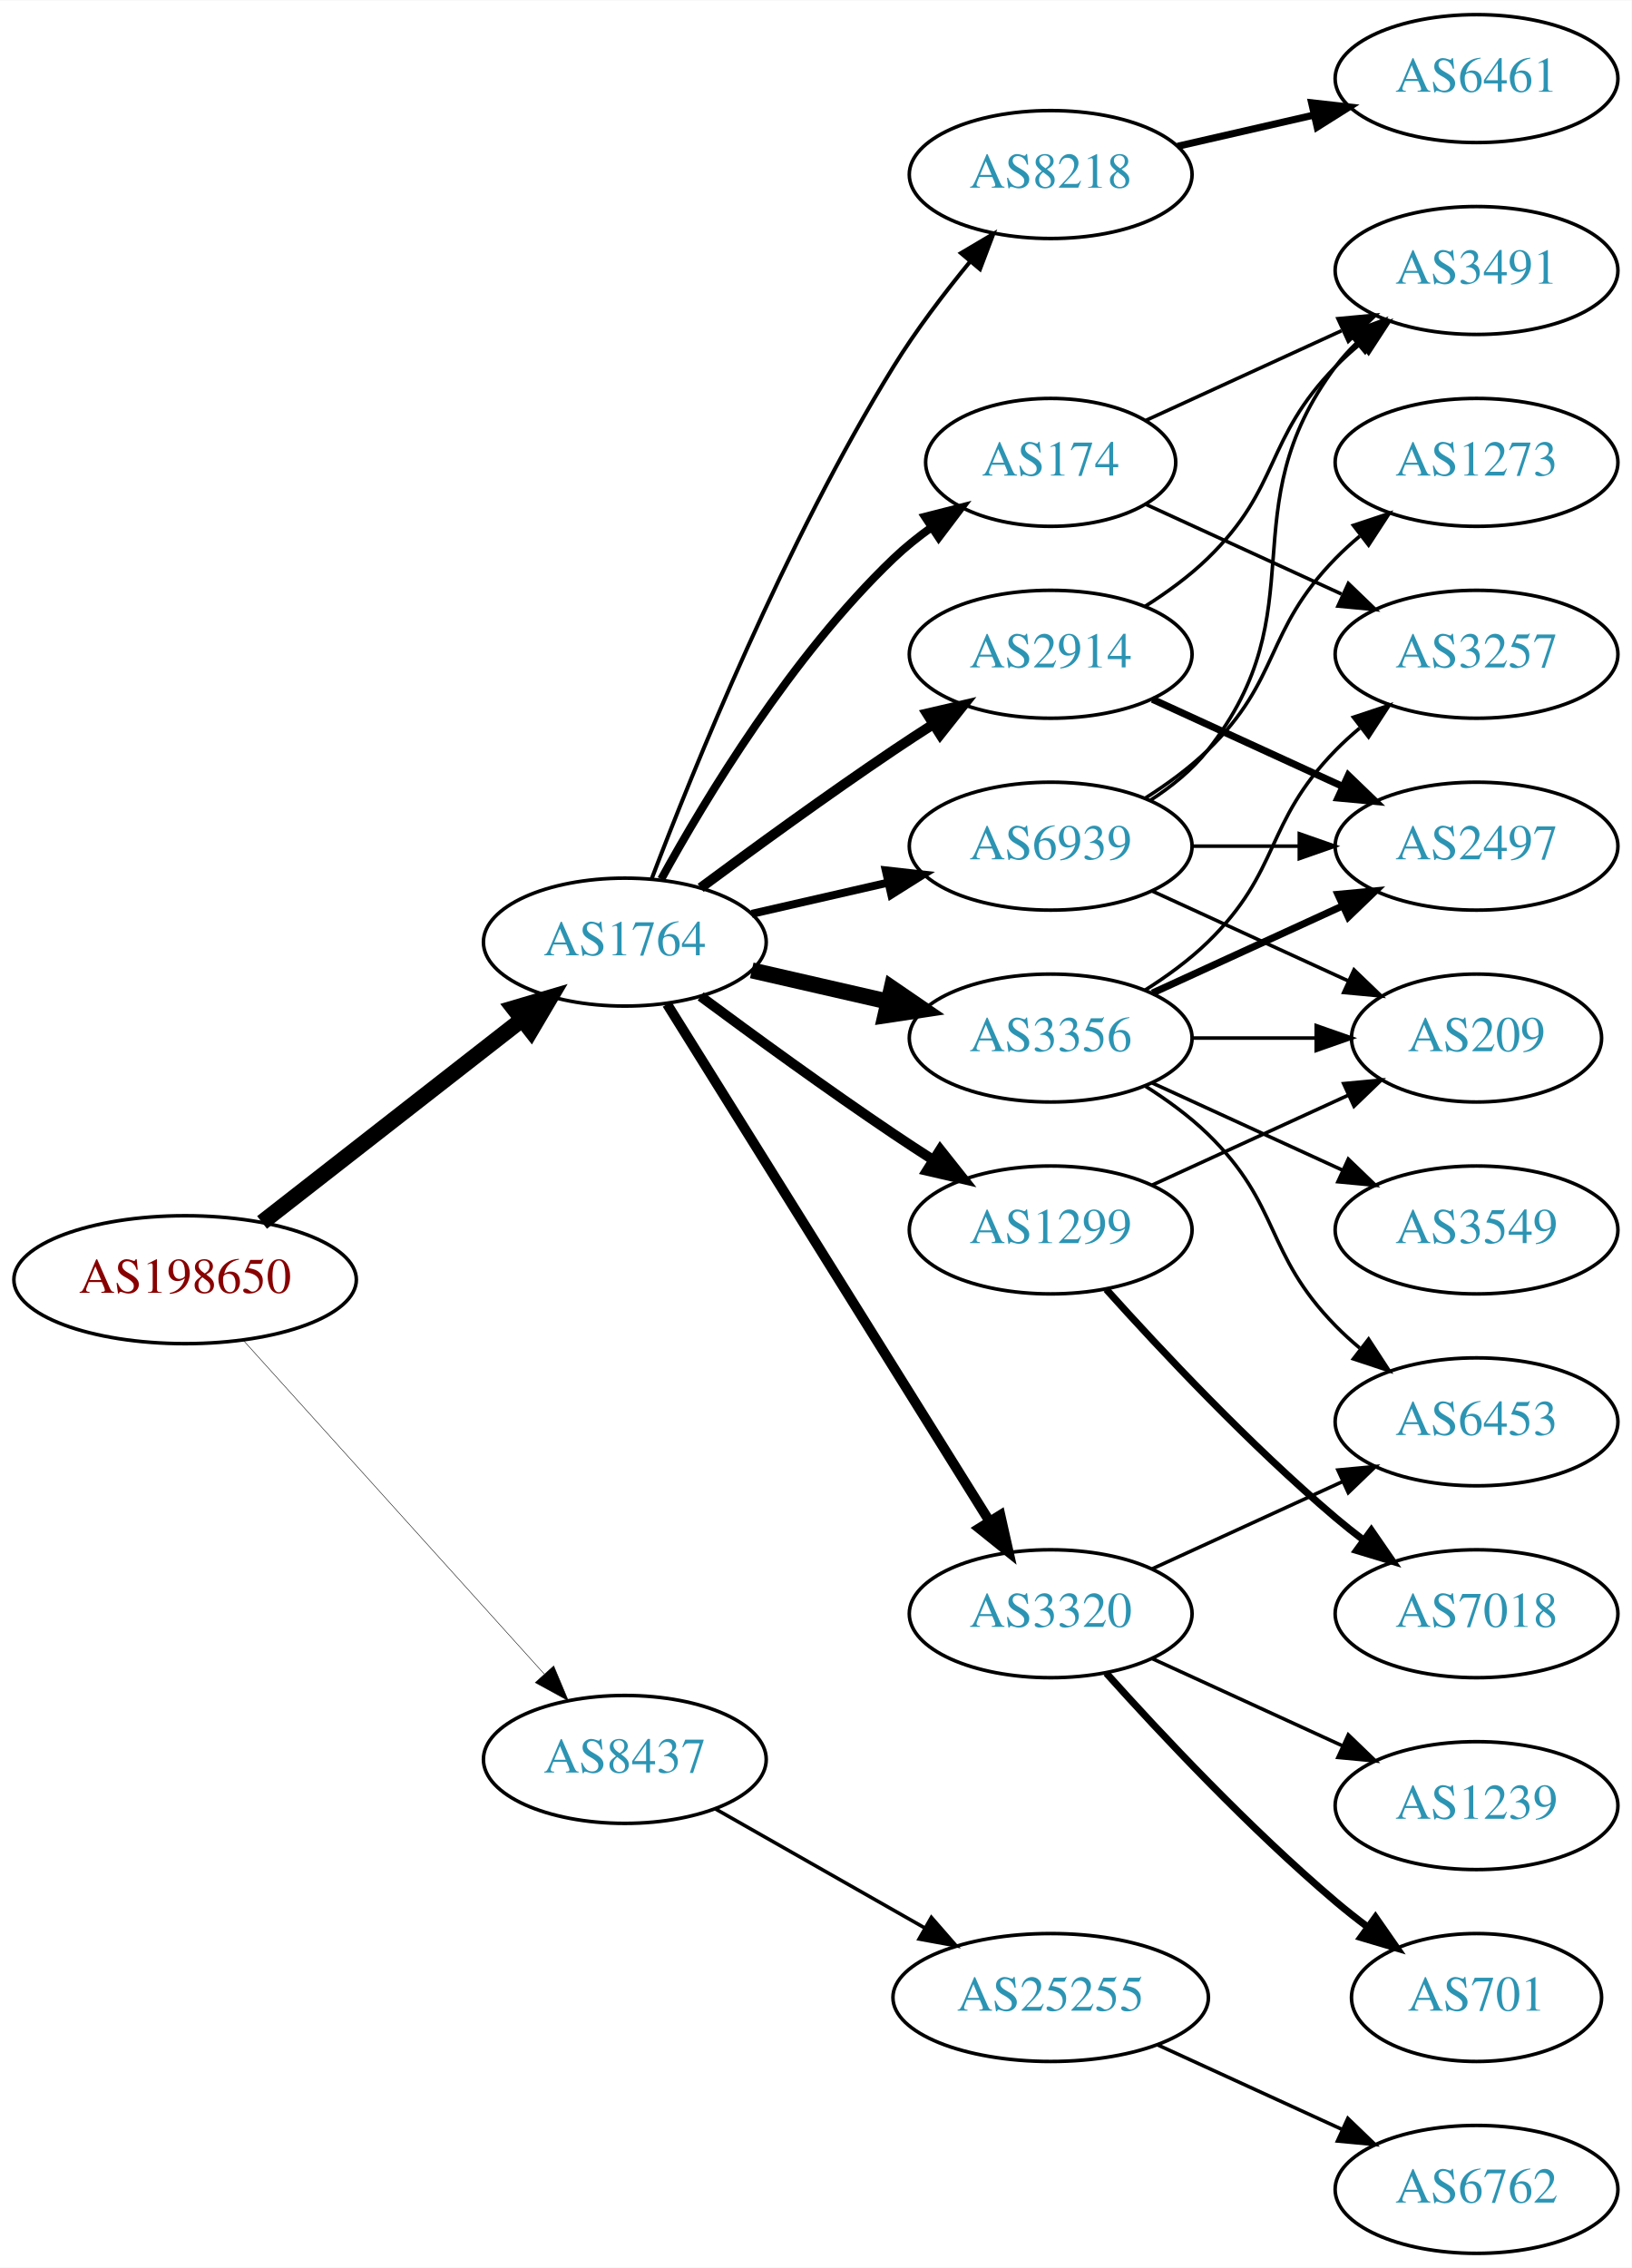
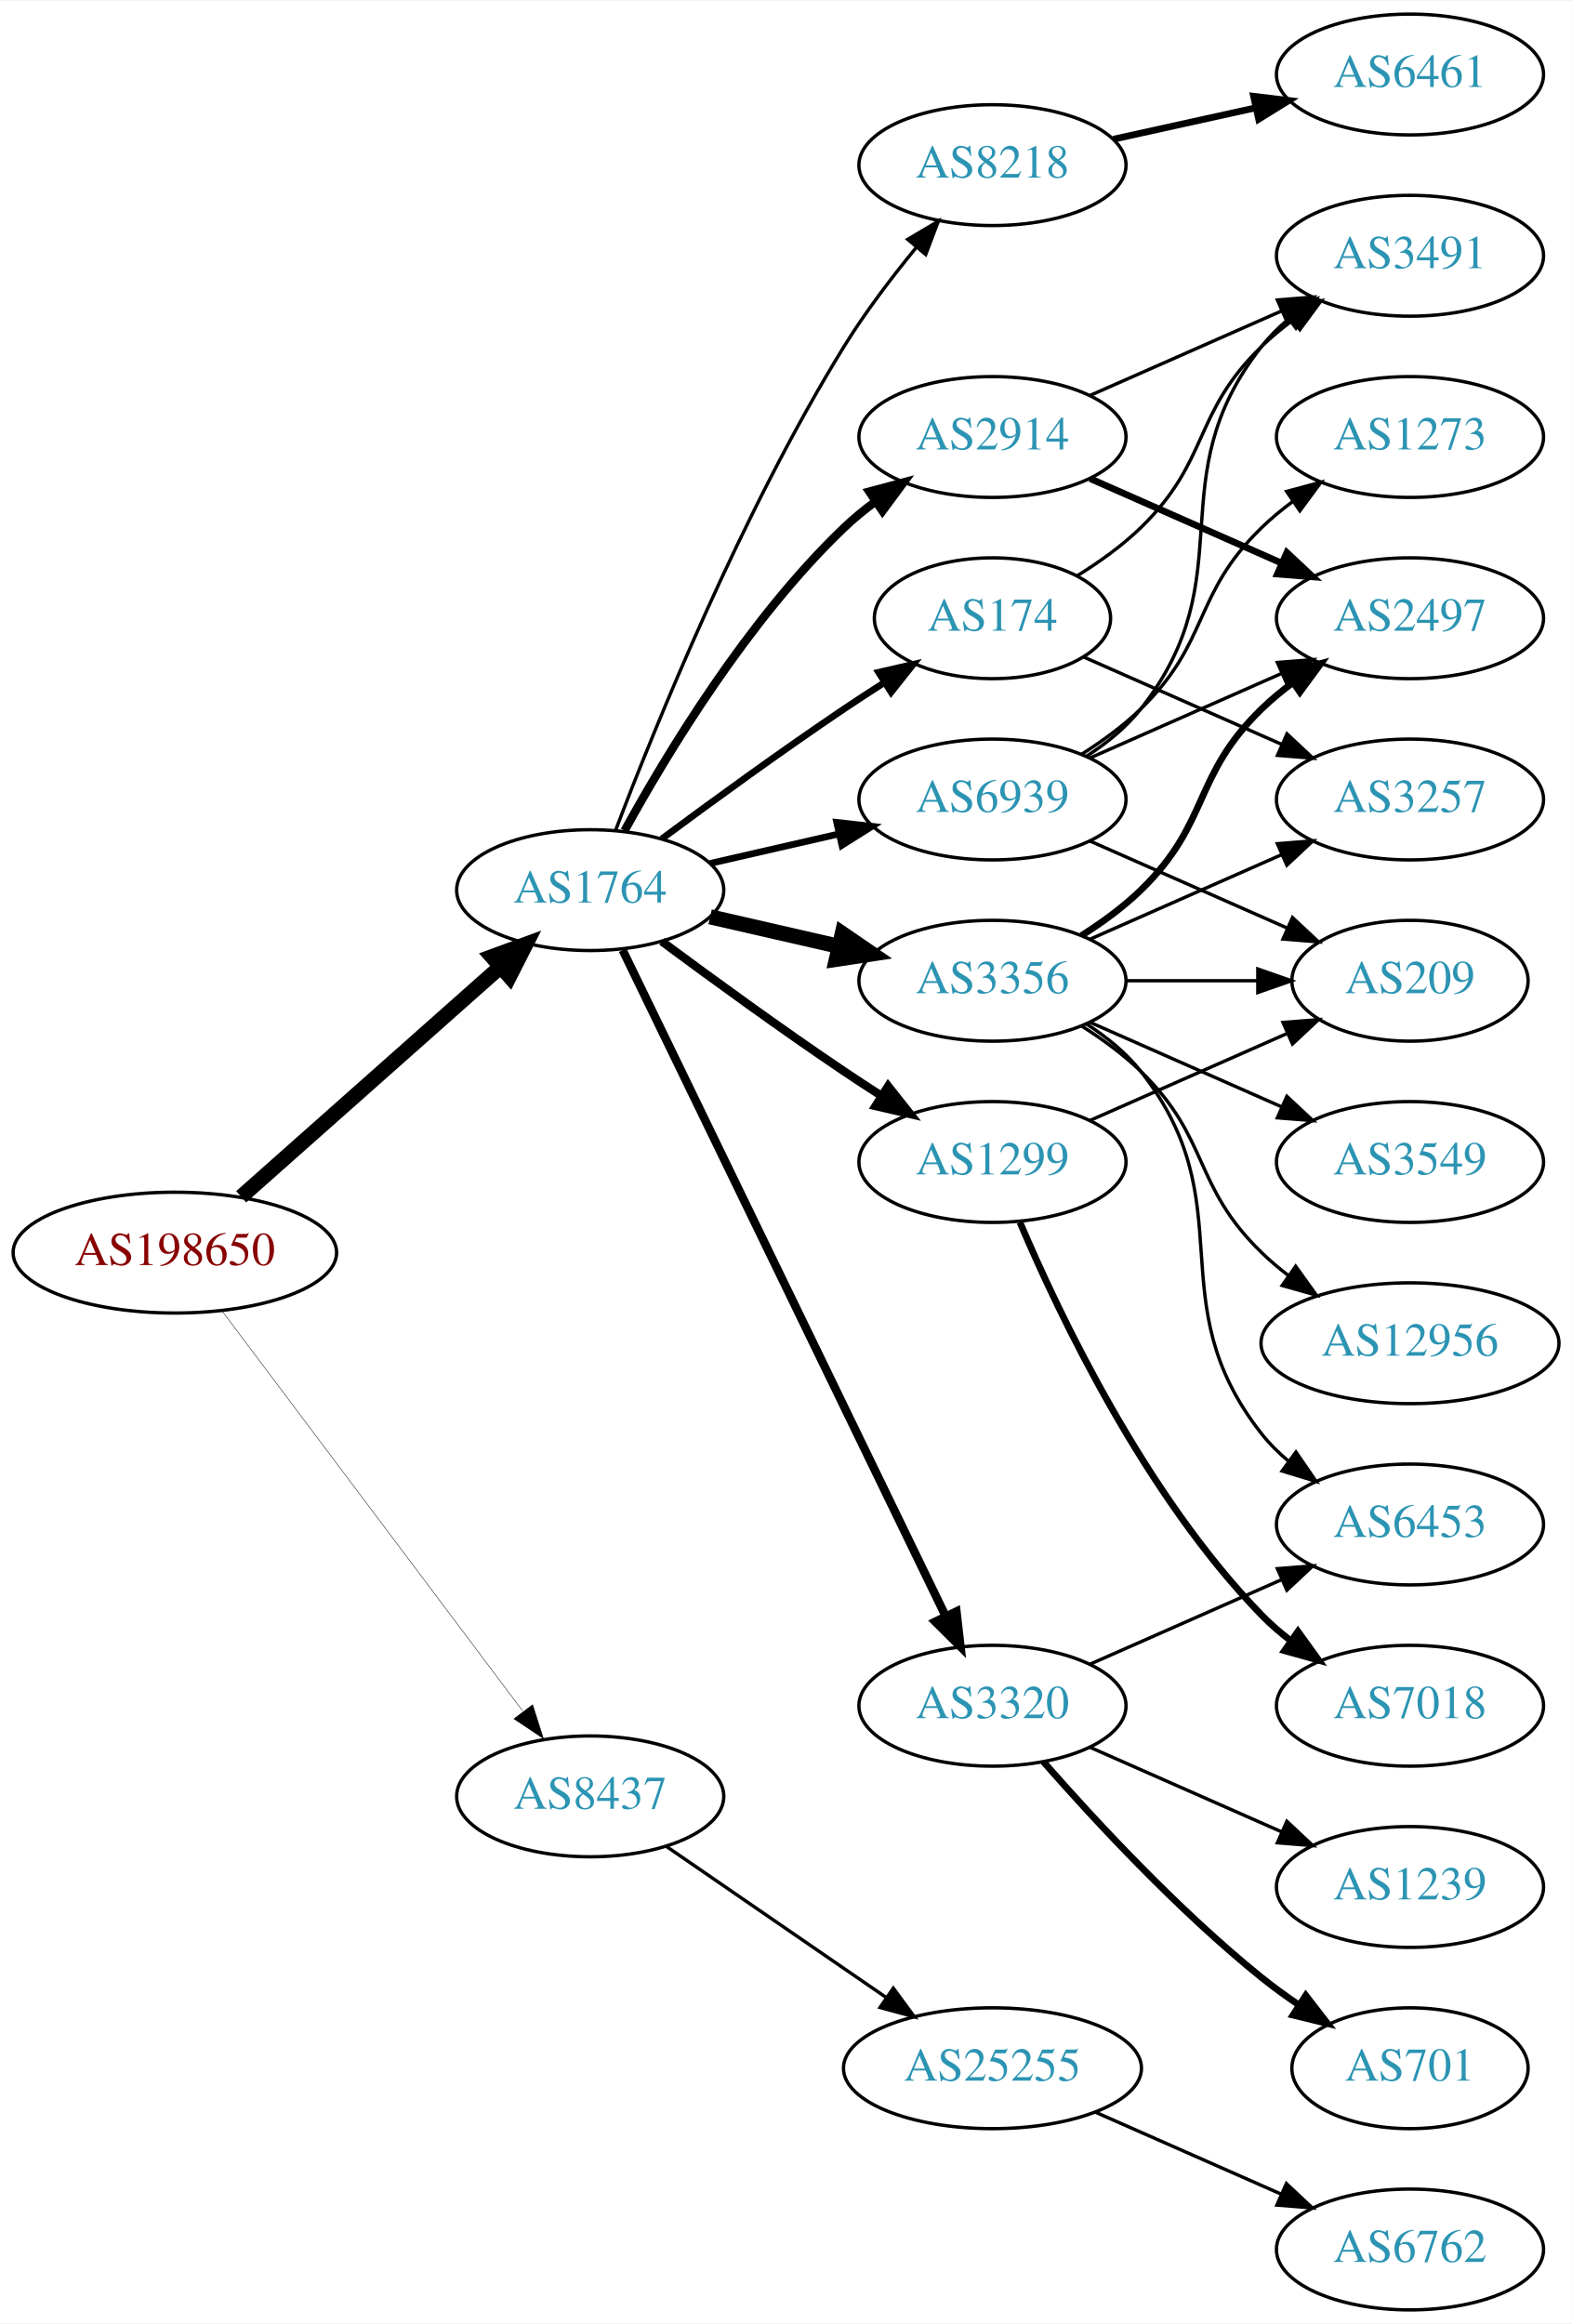
- <svg xmlns="http://www.w3.org/2000/svg" xmlns:xlink="http://www.w3.org/1999/xlink" width="459pt" height="638pt" viewBox="0.00 0.00 459.17 638.00">
-   <g id="graph0" class="graph" transform="scale(1 1) rotate(0) translate(4 634)">
-     <polygon fill="white" stroke="none" points="-4,4 -4,-634 455.17,-634 455.17,4 -4,4" />
+ <svg xmlns="http://www.w3.org/2000/svg" xmlns:xlink="http://www.w3.org/1999/xlink" width="468pt" height="692pt" viewBox="0.00 0.00 468.27 692.00">
+   <g id="graph0" class="graph" transform="scale(1 1) rotate(0) translate(4 688)">
+     <polygon fill="white" stroke="none" points="-4,4 -4,-688 464.269,-688 464.269,4 -4,4" />
    <g id="node1" class="node">
      <g id="a_node1">
        <a xlink:href="/asn/198650" xlink:title="AS198650 ~ APPLIED CHEMICALS Handels-GmbH [AT]">
-           <ellipse fill="#ffffff" stroke="black" cx="48.096" cy="-274" rx="48.192" ry="18" />
-           <text text-anchor="middle" x="48.096" y="-270.3" font-family="Times,serif" font-size="14.00" fill="#880000">AS198650</text>
+           <ellipse fill="#ffffff" stroke="black" cx="48.096" cy="-315" rx="48.192" ry="18" />
+           <text text-anchor="middle" x="48.096" y="-311.3" font-family="Times,serif" font-size="14.00" fill="#880000">AS198650</text>
        </a>
      </g>
    </g>
    <g id="node2" class="node">
      <g id="a_node2">
        <a xlink:href="/asn/1764" xlink:title="AS1764 ~ NEXTLAYER-AS [AT]">
-           <ellipse fill="#ffffff" stroke="black" cx="171.838" cy="-369" rx="39.794" ry="18" />
-           <text text-anchor="middle" x="171.838" y="-365.3" font-family="Times,serif" font-size="14.00" fill="#2c94b3">AS1764</text>
+           <ellipse fill="#ffffff" stroke="black" cx="171.838" cy="-423" rx="39.794" ry="18" />
+           <text text-anchor="middle" x="171.838" y="-419.3" font-family="Times,serif" font-size="14.00" fill="#2c94b3">AS1764</text>
        </a>
      </g>
    </g>
    <g id="edge1" class="edge">
-       <path fill="none" stroke="black" stroke-width="4.5" d="M69.748,-290.115C89.839,-305.794 120.512,-329.729 142.802,-347.122" />
-       <polygon fill="black" stroke="black" stroke-width="4.5" points="140.588,-350.39 150.894,-353.437 145.433,-344.181 140.588,-350.39" />
+       <path fill="none" stroke="black" stroke-width="4.5" d="M67.851,-331.638C88.495,-349.952 121.814,-379.51 144.941,-400.026" />
+       <polygon fill="black" stroke="black" stroke-width="4.5" points="142.564,-403.182 152.658,-406.872 147.791,-397.291 142.564,-403.182" />
    </g>
    <g id="node3" class="node">
      <g id="a_node3">
        <a xlink:href="/asn/8437" xlink:title="AS8437 ~ Hutchison Drei Austria GmbH [AT]">
-           <ellipse fill="#ffffff" stroke="black" cx="171.838" cy="-139" rx="39.794" ry="18" />
-           <text text-anchor="middle" x="171.838" y="-135.3" font-family="Times,serif" font-size="14.00" fill="#2c94b3">AS8437</text>
+           <ellipse fill="#ffffff" stroke="black" cx="171.838" cy="-153" rx="39.794" ry="18" />
+           <text text-anchor="middle" x="171.838" y="-149.3" font-family="Times,serif" font-size="14.00" fill="#2c94b3">AS8437</text>
        </a>
      </g>
    </g>
    <g id="edge2" class="edge">
-       <path fill="none" stroke="black" stroke-width="0.136" d="M64.514,-256.902C85.945,-233.138 124.837,-190.01 149.174,-163.023" />
-       <polygon fill="black" stroke="black" stroke-width="0.136" points="151.827,-165.307 155.925,-155.537 146.629,-160.619 151.827,-165.307" />
+       <path fill="none" stroke="black" stroke-width="0.132" d="M62.124,-297.663C83.634,-269.04 126.675,-211.767 151.664,-178.514" />
+       <polygon fill="black" stroke="black" stroke-width="0.132" points="154.693,-180.309 157.903,-170.212 149.097,-176.104 154.693,-180.309" />
    </g>
    <g id="node4" class="node">
      <g id="a_node4">
        <a xlink:href="/asn/174" xlink:title="AS174 ~ Cogent Communications [US]">
          <ellipse fill="#ffffff" stroke="black" cx="291.681" cy="-504" rx="35.194" ry="18" />
          <text text-anchor="middle" x="291.681" y="-500.3" font-family="Times,serif" font-size="14.00" fill="#2c94b3">AS174</text>
        </a>
      </g>
    </g>
    <g id="edge3" class="edge">
-       <path fill="none" stroke="black" stroke-width="2.25" d="M182.079,-386.713C194.625,-409.561 218.802,-449.611 247.484,-477 250.738,-480.107 254.405,-483.046 258.192,-485.76" />
-       <polygon fill="black" stroke="black" stroke-width="2.25" points="256.294,-488.701 266.56,-491.322 260.169,-482.872 256.294,-488.701" />
+       <path fill="none" stroke="black" stroke-width="2" d="M193.168,-438.277C208.031,-449.304 228.775,-464.407 247.484,-477 251.302,-479.569 255.352,-482.21 259.382,-484.786" />
+       <polygon fill="black" stroke="black" stroke-width="2" points="257.751,-487.895 268.076,-490.271 261.486,-481.975 257.751,-487.895" />
    </g>
    <g id="node5" class="node">
      <g id="a_node5">
+         <a xlink:href="/asn/3356" xlink:title="AS3356 ~ Level 3 Parent, LLC [US]">
+           <ellipse fill="#ffffff" stroke="black" cx="291.681" cy="-396" rx="39.794" ry="18" />
+           <text text-anchor="middle" x="291.681" y="-392.3" font-family="Times,serif" font-size="14.00" fill="#2c94b3">AS3356</text>
+         </a>
+       </g>
+     </g>
+     <g id="edge4" class="edge">
+       <path fill="none" stroke="black" stroke-width="4.5" d="M207.557,-415.045C219.557,-412.296 233.178,-409.175 245.871,-406.267" />
+       <polygon fill="black" stroke="black" stroke-width="4.5" points="246.934,-410.063 255.802,-403.991 245.175,-402.387 246.934,-410.063" />
+     </g>
+     <g id="node6" class="node">
+       <g id="a_node6">
+         <a xlink:href="/asn/2914" xlink:title="AS2914 ~ NTT America, Inc. [US]">
+           <ellipse fill="#ffffff" stroke="black" cx="291.681" cy="-558" rx="39.794" ry="18" />
+           <text text-anchor="middle" x="291.681" y="-554.3" font-family="Times,serif" font-size="14.00" fill="#2c94b3">AS2914</text>
+         </a>
+       </g>
+     </g>
+     <g id="edge5" class="edge">
+       <path fill="none" stroke="black" stroke-width="2.5" d="M182.079,-440.713C194.625,-463.561 218.802,-503.611 247.484,-531 250.353,-533.739 253.542,-536.347 256.851,-538.785" />
+       <polygon fill="black" stroke="black" stroke-width="2.5" points="254.974,-541.742 265.21,-544.477 258.914,-535.956 254.974,-541.742" />
+     </g>
+     <g id="node7" class="node">
+       <g id="a_node7">
        <a xlink:href="/asn/3320" xlink:title="AS3320 ~ DTAG [DE]">
          <ellipse fill="#ffffff" stroke="black" cx="291.681" cy="-180" rx="39.794" ry="18" />
          <text text-anchor="middle" x="291.681" y="-176.3" font-family="Times,serif" font-size="14.00" fill="#2c94b3">AS3320</text>
        </a>
      </g>
    </g>
-     <g id="edge4" class="edge">
-       <path fill="none" stroke="black" stroke-width="2.812" d="M183.713,-351.558C204.496,-318.225 249.957,-245.314 274.386,-206.134" />
-       <polygon fill="black" stroke="black" stroke-width="2.812" points="277.511,-207.737 279.832,-197.4 271.571,-204.034 277.511,-207.737" />
-     </g>
-     <g id="node6" class="node">
-       <g id="a_node6">
-         <a xlink:href="/asn/8218" xlink:title="AS8218 ~ legacy Neotelecoms [FR]">
-           <ellipse fill="#ffffff" stroke="black" cx="291.681" cy="-585" rx="39.794" ry="18" />
-           <text text-anchor="middle" x="291.681" y="-581.3" font-family="Times,serif" font-size="14.00" fill="#2c94b3">AS8218</text>
-         </a>
-       </g>
-     </g>
-     <g id="edge5" class="edge">
-       <path fill="none" stroke="black" stroke-width="1.125" d="M179.365,-386.733C190.976,-417.318 216.894,-481.466 247.484,-531 253.763,-541.167 261.689,-551.591 269.032,-560.535" />
-       <polygon fill="black" stroke="black" stroke-width="1.125" points="266.433,-562.882 275.548,-568.283 271.791,-558.377 266.433,-562.882" />
-     </g>
-     <g id="node7" class="node">
-       <g id="a_node7">
-         <a xlink:href="/asn/3356" xlink:title="AS3356 ~ Level 3 Parent, LLC [US]">
-           <ellipse fill="#ffffff" stroke="black" cx="291.681" cy="-342" rx="39.794" ry="18" />
-           <text text-anchor="middle" x="291.681" y="-338.3" font-family="Times,serif" font-size="14.00" fill="#2c94b3">AS3356</text>
-         </a>
-       </g>
-     </g>
    <g id="edge6" class="edge">
-       <path fill="none" stroke="black" stroke-width="4.5" d="M207.557,-361.045C219.557,-358.296 233.178,-355.175 245.871,-352.267" />
-       <polygon fill="black" stroke="black" stroke-width="4.5" points="246.934,-356.063 255.802,-349.991 245.175,-348.387 246.934,-356.063" />
+       <path fill="none" stroke="black" stroke-width="2.5" d="M181.503,-405.132C201.984,-362.899 253.471,-256.728 277.697,-206.773" />
+       <polygon fill="black" stroke="black" stroke-width="2.5" points="280.947,-208.092 282.161,-197.567 274.649,-205.037 280.947,-208.092" />
    </g>
    <g id="node8" class="node">
      <g id="a_node8">
-         <a xlink:href="/asn/2914" xlink:title="AS2914 ~ NTT America, Inc. [US]">
-           <ellipse fill="#ffffff" stroke="black" cx="291.681" cy="-450" rx="39.794" ry="18" />
-           <text text-anchor="middle" x="291.681" y="-446.3" font-family="Times,serif" font-size="14.00" fill="#2c94b3">AS2914</text>
+         <a xlink:href="/asn/1299" xlink:title="AS1299 ~ Telia Carrier [EU]">
+           <ellipse fill="#ffffff" stroke="black" cx="291.681" cy="-342" rx="39.794" ry="18" />
+           <text text-anchor="middle" x="291.681" y="-338.3" font-family="Times,serif" font-size="14.00" fill="#2c94b3">AS1299</text>
        </a>
      </g>
    </g>
    <g id="edge7" class="edge">
-       <path fill="none" stroke="black" stroke-width="2.812" d="M193.168,-384.277C208.031,-395.304 228.775,-410.407 247.484,-423 251.033,-425.389 254.784,-427.839 258.532,-430.242" />
-       <polygon fill="black" stroke="black" stroke-width="2.812" points="256.858,-433.325 267.181,-435.712 260.6,-427.409 256.858,-433.325" />
+       <path fill="none" stroke="black" stroke-width="2.5" d="M193.168,-407.723C208.031,-396.696 228.775,-381.593 247.484,-369 251.033,-366.611 254.784,-364.161 258.532,-361.758" />
+       <polygon fill="black" stroke="black" stroke-width="2.5" points="260.6,-364.591 267.181,-356.288 256.858,-358.675 260.6,-364.591" />
    </g>
    <g id="node9" class="node">
      <g id="a_node9">
-         <a xlink:href="/asn/1299" xlink:title="AS1299 ~ Telia Carrier [EU]">
-           <ellipse fill="#ffffff" stroke="black" cx="291.681" cy="-288" rx="39.794" ry="18" />
-           <text text-anchor="middle" x="291.681" y="-284.3" font-family="Times,serif" font-size="14.00" fill="#2c94b3">AS1299</text>
+         <a xlink:href="/asn/8218" xlink:title="AS8218 ~ legacy Neotelecoms [FR]">
+           <ellipse fill="#ffffff" stroke="black" cx="291.681" cy="-639" rx="39.794" ry="18" />
+           <text text-anchor="middle" x="291.681" y="-635.3" font-family="Times,serif" font-size="14.00" fill="#2c94b3">AS8218</text>
        </a>
      </g>
    </g>
    <g id="edge8" class="edge">
-       <path fill="none" stroke="black" stroke-width="2.812" d="M193.168,-353.723C208.031,-342.696 228.775,-327.593 247.484,-315 251.033,-312.611 254.784,-310.161 258.532,-307.758" />
-       <polygon fill="black" stroke="black" stroke-width="2.812" points="260.6,-310.591 267.181,-302.288 256.858,-304.675 260.6,-310.591" />
+       <path fill="none" stroke="black" d="M179.365,-440.733C190.976,-471.318 216.894,-535.466 247.484,-585 253.763,-595.167 261.689,-605.591 269.032,-614.535" />
+       <polygon fill="black" stroke="black" points="266.433,-616.882 275.548,-622.283 271.791,-612.377 266.433,-616.882" />
    </g>
    <g id="node10" class="node">
      <g id="a_node10">
        <a xlink:href="/asn/6939" xlink:title="AS6939 ~ Hurricane Electric LLC [US]">
-           <ellipse fill="#ffffff" stroke="black" cx="291.681" cy="-396" rx="39.794" ry="18" />
-           <text text-anchor="middle" x="291.681" y="-392.3" font-family="Times,serif" font-size="14.00" fill="#2c94b3">AS6939</text>
+           <ellipse fill="#ffffff" stroke="black" cx="291.681" cy="-450" rx="39.794" ry="18" />
+           <text text-anchor="middle" x="291.681" y="-446.3" font-family="Times,serif" font-size="14.00" fill="#2c94b3">AS6939</text>
        </a>
      </g>
    </g>
    <g id="edge9" class="edge">
-       <path fill="none" stroke="black" stroke-width="2.25" d="M207.557,-376.955C219.557,-379.704 233.178,-382.825 245.871,-385.733" />
-       <polygon fill="black" stroke="black" stroke-width="2.25" points="245.273,-389.187 255.802,-388.009 246.836,-382.364 245.273,-389.187" />
-     </g>
-     <g id="node21" class="node">
-       <g id="a_node21">
+       <path fill="none" stroke="black" stroke-width="2" d="M207.557,-430.955C219.557,-433.704 233.178,-436.825 245.871,-439.733" />
+       <polygon fill="black" stroke="black" stroke-width="2" points="245.273,-443.187 255.802,-442.009 246.836,-436.364 245.273,-443.187" />
+     </g>
+     <g id="node22" class="node">
+       <g id="a_node22">
        <a xlink:href="/asn/25255" xlink:title="AS25255 ~ ==&gt; TELE2 AUSTRIA &lt;== [AT]">
          <ellipse fill="#ffffff" stroke="black" cx="291.681" cy="-72" rx="44.393" ry="18" />
          <text text-anchor="middle" x="291.681" y="-68.3" font-family="Times,serif" font-size="14.00" fill="#2c94b3">AS25255</text>
        </a>
      </g>
    </g>
-     <g id="edge25" class="edge">
-       <path fill="none" stroke="black" d="M197.255,-125.118C214.288,-115.433 237.261,-102.372 256.163,-91.625" />
-       <polygon fill="black" stroke="black" points="258.109,-94.545 265.072,-86.56 254.649,-88.46 258.109,-94.545" />
+     <g id="edge26" class="edge">
+       <path fill="none" stroke="black" d="M194.452,-138.143C212.824,-125.515 239.417,-107.236 259.994,-93.093" />
+       <polygon fill="black" stroke="black" points="262.144,-95.862 268.403,-87.313 258.179,-90.093 262.144,-95.862" />
    </g>
    <g id="node11" class="node">
      <g id="a_node11">
        <a xlink:href="/asn/3491" xlink:title="AS3491 ~ PCCW Global, Inc. [US]">
-           <ellipse fill="#ffffff" stroke="black" cx="411.523" cy="-558" rx="39.794" ry="18" />
-           <text text-anchor="middle" x="411.523" y="-554.3" font-family="Times,serif" font-size="14.00" fill="#2c94b3">AS3491</text>
+           <ellipse fill="#ffffff" stroke="black" cx="416.073" cy="-612" rx="39.794" ry="18" />
+           <text text-anchor="middle" x="416.073" y="-608.3" font-family="Times,serif" font-size="14.00" fill="#2c94b3">AS3491</text>
        </a>
      </g>
    </g>
    <g id="edge10" class="edge">
-       <path fill="none" stroke="black" d="M318.542,-515.851C334.662,-523.238 355.665,-532.862 373.53,-541.048" />
-       <polygon fill="black" stroke="black" points="372.532,-544.441 383.081,-545.425 375.448,-538.077 372.532,-544.441" />
+       <path fill="none" stroke="black" d="M316.86,-516.617C323.444,-520.694 330.293,-525.578 335.877,-531 356.57,-551.094 351.183,-564.906 371.877,-585 374.722,-587.763 377.896,-590.386 381.196,-592.834" />
+       <polygon fill="black" stroke="black" points="379.312,-595.786 389.544,-598.538 383.261,-590.006 379.312,-595.786" />
    </g>
    <g id="node12" class="node">
      <g id="a_node12">
        <a xlink:href="/asn/3257" xlink:title="AS3257 ~ GTT [DE]">
-           <ellipse fill="#ffffff" stroke="black" cx="411.523" cy="-450" rx="39.794" ry="18" />
-           <text text-anchor="middle" x="411.523" y="-446.3" font-family="Times,serif" font-size="14.00" fill="#2c94b3">AS3257</text>
+           <ellipse fill="#ffffff" stroke="black" cx="416.073" cy="-450" rx="39.794" ry="18" />
+           <text text-anchor="middle" x="416.073" y="-446.3" font-family="Times,serif" font-size="14.00" fill="#2c94b3">AS3257</text>
        </a>
      </g>
    </g>
    <g id="edge11" class="edge">
-       <path fill="none" stroke="black" d="M318.542,-492.149C334.662,-484.762 355.665,-475.138 373.53,-466.952" />
-       <polygon fill="black" stroke="black" points="375.448,-469.923 383.081,-462.575 372.532,-463.559 375.448,-469.923" />
+       <path fill="none" stroke="black" d="M318.937,-492.416C336.122,-484.833 358.835,-474.812 377.87,-466.414" />
+       <polygon fill="black" stroke="black" points="379.421,-469.555 387.158,-462.316 376.596,-463.151 379.421,-469.555" />
+     </g>
+     <g id="edge14" class="edge">
+       <path fill="none" stroke="black" d="M320.76,-408.389C337.708,-415.866 359.505,-425.483 377.874,-433.588" />
+       <polygon fill="black" stroke="black" points="376.562,-436.834 387.124,-437.669 379.388,-430.43 376.562,-436.834" />
    </g>
    <g id="node13" class="node">
      <g id="a_node13">
-         <a xlink:href="/asn/701" xlink:title="AS701 ~ UUNET [US]">
-           <ellipse fill="#ffffff" stroke="black" cx="411.523" cy="-72" rx="35.194" ry="18" />
-           <text text-anchor="middle" x="411.523" y="-68.3" font-family="Times,serif" font-size="14.00" fill="#2c94b3">AS701</text>
+         <a xlink:href="/asn/3549" xlink:title="AS3549 ~ Level 3 Parent, LLC [US]">
+           <ellipse fill="#ffffff" stroke="black" cx="416.073" cy="-342" rx="39.794" ry="18" />
+           <text text-anchor="middle" x="416.073" y="-338.3" font-family="Times,serif" font-size="14.00" fill="#2c94b3">AS3549</text>
        </a>
      </g>
    </g>
    <g id="edge12" class="edge">
-       <path fill="none" stroke="black" stroke-width="2" d="M307.327,-163.275C322.627,-146.235 347.725,-119.477 371.877,-99 374.729,-96.582 377.794,-94.167 380.905,-91.831" />
-       <polygon fill="black" stroke="black" stroke-width="2" points="383.078,-94.578 389.133,-85.884 378.978,-88.905 383.078,-94.578" />
+       <path fill="none" stroke="black" d="M320.76,-383.611C337.708,-376.134 359.505,-366.517 377.874,-358.412" />
+       <polygon fill="black" stroke="black" points="379.388,-361.57 387.124,-354.331 376.562,-355.166 379.388,-361.57" />
    </g>
    <g id="node14" class="node">
      <g id="a_node14">
-         <a xlink:href="/asn/1239" xlink:title="AS1239 ~ Sprint [US]">
-           <ellipse fill="#ffffff" stroke="black" cx="411.523" cy="-126" rx="39.794" ry="18" />
-           <text text-anchor="middle" x="411.523" y="-122.3" font-family="Times,serif" font-size="14.00" fill="#2c94b3">AS1239</text>
+         <a xlink:href="/asn/2497" xlink:title="AS2497 ~ Internet Initiative Japan Inc. [JP]">
+           <ellipse fill="#ffffff" stroke="black" cx="416.073" cy="-504" rx="39.794" ry="18" />
+           <text text-anchor="middle" x="416.073" y="-500.3" font-family="Times,serif" font-size="14.00" fill="#2c94b3">AS2497</text>
        </a>
      </g>
    </g>
    <g id="edge13" class="edge">
-       <path fill="none" stroke="black" d="M320.309,-167.339C336.266,-160.027 356.537,-150.739 373.82,-142.819" />
-       <polygon fill="black" stroke="black" points="375.434,-145.929 383.067,-138.581 372.518,-139.565 375.434,-145.929" />
+       <path fill="none" stroke="black" stroke-width="2" d="M318.21,-409.462C324.372,-413.362 330.674,-417.948 335.877,-423 356.57,-443.094 351.183,-456.906 371.877,-477 374.722,-479.763 377.896,-482.386 381.196,-484.834" />
+       <polygon fill="black" stroke="black" stroke-width="2" points="379.312,-487.786 389.544,-490.538 383.261,-482.006 379.312,-487.786" />
    </g>
    <g id="node15" class="node">
      <g id="a_node15">
-         <a xlink:href="/asn/6453" xlink:title="AS6453 ~ TATA COMMUNICATIONS (AMERICA) INC [US]">
-           <ellipse fill="#ffffff" stroke="black" cx="411.523" cy="-234" rx="39.794" ry="18" />
-           <text text-anchor="middle" x="411.523" y="-230.3" font-family="Times,serif" font-size="14.00" fill="#2c94b3">AS6453</text>
-         </a>
-       </g>
-     </g>
-     <g id="edge14" class="edge">
-       <path fill="none" stroke="black" d="M320.309,-192.661C336.266,-199.973 356.537,-209.261 373.82,-217.181" />
-       <polygon fill="black" stroke="black" points="372.518,-220.435 383.067,-221.419 375.434,-214.071 372.518,-220.435" />
+         <a xlink:href="/asn/12956" xlink:title="AS12956 ~ TELXIUS [ES]">
+           <ellipse fill="#ffffff" stroke="black" cx="416.073" cy="-288" rx="44.393" ry="18" />
+           <text text-anchor="middle" x="416.073" y="-284.3" font-family="Times,serif" font-size="14.00" fill="#2c94b3">AS12956</text>
+         </a>
+       </g>
+     </g>
+     <g id="edge15" class="edge">
+       <path fill="none" stroke="black" d="M318.21,-382.538C324.372,-378.638 330.674,-374.052 335.877,-369 356.57,-348.906 351.183,-335.094 371.877,-315 374.363,-312.586 377.1,-310.278 379.953,-308.1" />
+       <polygon fill="black" stroke="black" points="382.008,-310.934 388.189,-302.329 377.991,-305.202 382.008,-310.934" />
    </g>
    <g id="node16" class="node">
      <g id="a_node16">
-         <a xlink:href="/asn/6461" xlink:title="AS6461 ~ Zayo Bandwidth [US]">
-           <ellipse fill="#ffffff" stroke="black" cx="411.523" cy="-612" rx="39.794" ry="18" />
-           <text text-anchor="middle" x="411.523" y="-608.3" font-family="Times,serif" font-size="14.00" fill="#2c94b3">AS6461</text>
-         </a>
-       </g>
-     </g>
-     <g id="edge15" class="edge">
-       <path fill="none" stroke="black" stroke-width="2" d="M327.4,-592.955C339.4,-595.704 353.021,-598.825 365.713,-601.733" />
-       <polygon fill="black" stroke="black" stroke-width="2" points="365.116,-605.187 375.645,-604.009 366.679,-598.364 365.116,-605.187" />
-     </g>
-     <g id="edge19" class="edge">
-       <path fill="none" stroke="black" d="M318.21,-355.462C324.372,-359.362 330.674,-363.948 335.877,-369 356.57,-389.094 351.704,-402.383 371.877,-423 373.969,-425.139 376.253,-427.218 378.63,-429.21" />
-       <polygon fill="black" stroke="black" points="376.873,-432.275 386.929,-435.611 381.148,-426.732 376.873,-432.275" />
+         <a xlink:href="/asn/6453" xlink:title="AS6453 ~ TATA COMMUNICATIONS (AMERICA) INC [US]">
+           <ellipse fill="#ffffff" stroke="black" cx="416.073" cy="-234" rx="39.794" ry="18" />
+           <text text-anchor="middle" x="416.073" y="-230.3" font-family="Times,serif" font-size="14.00" fill="#2c94b3">AS6453</text>
+         </a>
+       </g>
    </g>
    <g id="edge16" class="edge">
-       <path fill="none" stroke="black" d="M318.21,-328.538C324.372,-324.638 330.674,-320.052 335.877,-315 356.57,-294.906 351.704,-281.617 371.877,-261 373.969,-258.861 376.253,-256.782 378.63,-254.79" />
-       <polygon fill="black" stroke="black" points="381.148,-257.268 386.929,-248.389 376.873,-251.725 381.148,-257.268" />
+       <path fill="none" stroke="black" d="M319.652,-383.145C325.64,-379.28 331.5,-374.559 335.877,-369 367.175,-329.246 340.578,-300.754 371.877,-261 374.202,-258.047 376.945,-255.33 379.904,-252.853" />
+       <polygon fill="black" stroke="black" points="382.097,-255.585 388.101,-246.855 377.964,-249.936 382.097,-255.585" />
    </g>
    <g id="node17" class="node">
      <g id="a_node17">
-         <a xlink:href="/asn/3549" xlink:title="AS3549 ~ Level 3 Parent, LLC [US]">
-           <ellipse fill="#ffffff" stroke="black" cx="411.523" cy="-288" rx="39.794" ry="18" />
-           <text text-anchor="middle" x="411.523" y="-284.3" font-family="Times,serif" font-size="14.00" fill="#2c94b3">AS3549</text>
+         <a xlink:href="/asn/209" xlink:title="AS209 ~ CenturyLink Communications, LLC [US]">
+           <ellipse fill="#ffffff" stroke="black" cx="416.073" cy="-396" rx="35.194" ry="18" />
+           <text text-anchor="middle" x="416.073" y="-392.3" font-family="Times,serif" font-size="14.00" fill="#2c94b3">AS209</text>
        </a>
      </g>
    </g>
    <g id="edge17" class="edge">
-       <path fill="none" stroke="black" d="M320.309,-329.339C336.266,-322.027 356.537,-312.739 373.82,-304.819" />
-       <polygon fill="black" stroke="black" points="375.434,-307.929 383.067,-300.581 372.518,-301.565 375.434,-307.929" />
+       <path fill="none" stroke="black" d="M331.406,-396C343.895,-396 357.834,-396 370.698,-396" />
+       <polygon fill="black" stroke="black" points="370.735,-399.5 380.735,-396 370.735,-392.5 370.735,-399.5" />
+     </g>
+     <g id="edge19" class="edge">
+       <path fill="none" stroke="black" d="M320.76,-570.389C337.708,-577.866 359.505,-587.483 377.874,-595.588" />
+       <polygon fill="black" stroke="black" points="376.562,-598.834 387.124,-599.669 379.388,-592.43 376.562,-598.834" />
+     </g>
+     <g id="edge18" class="edge">
+       <path fill="none" stroke="black" stroke-width="2" d="M320.76,-545.611C337.708,-538.134 359.505,-528.517 377.874,-520.412" />
+       <polygon fill="black" stroke="black" stroke-width="2" points="379.388,-523.57 387.124,-516.331 376.562,-517.166 379.388,-523.57" />
+     </g>
+     <g id="edge22" class="edge">
+       <path fill="none" stroke="black" d="M320.76,-192.389C337.708,-199.866 359.505,-209.483 377.874,-217.588" />
+       <polygon fill="black" stroke="black" points="376.562,-220.834 387.124,-221.669 379.388,-214.43 376.562,-220.834" />
    </g>
    <g id="node18" class="node">
      <g id="a_node18">
-         <a xlink:href="/asn/2497" xlink:title="AS2497 ~ Internet Initiative Japan Inc. [JP]">
-           <ellipse fill="#ffffff" stroke="black" cx="411.523" cy="-396" rx="39.794" ry="18" />
-           <text text-anchor="middle" x="411.523" y="-392.3" font-family="Times,serif" font-size="14.00" fill="#2c94b3">AS2497</text>
-         </a>
-       </g>
-     </g>
-     <g id="edge18" class="edge">
-       <path fill="none" stroke="black" stroke-width="2" d="M320.309,-354.661C336.266,-361.973 356.537,-371.261 373.82,-379.181" />
-       <polygon fill="black" stroke="black" stroke-width="2" points="372.518,-382.435 383.067,-383.419 375.434,-376.071 372.518,-382.435" />
+         <a xlink:href="/asn/1239" xlink:title="AS1239 ~ Sprint [US]">
+           <ellipse fill="#ffffff" stroke="black" cx="416.073" cy="-126" rx="39.794" ry="18" />
+           <text text-anchor="middle" x="416.073" y="-122.3" font-family="Times,serif" font-size="14.00" fill="#2c94b3">AS1239</text>
+         </a>
+       </g>
+     </g>
+     <g id="edge20" class="edge">
+       <path fill="none" stroke="black" d="M320.76,-167.611C337.708,-160.134 359.505,-150.517 377.874,-142.412" />
+       <polygon fill="black" stroke="black" points="379.388,-145.57 387.124,-138.331 376.562,-139.166 379.388,-145.57" />
    </g>
    <g id="node19" class="node">
      <g id="a_node19">
-         <a xlink:href="/asn/209" xlink:title="AS209 ~ CenturyLink Communications, LLC [US]">
-           <ellipse fill="#ffffff" stroke="black" cx="411.523" cy="-342" rx="35.194" ry="18" />
-           <text text-anchor="middle" x="411.523" y="-338.3" font-family="Times,serif" font-size="14.00" fill="#2c94b3">AS209</text>
-         </a>
-       </g>
-     </g>
-     <g id="edge20" class="edge">
-       <path fill="none" stroke="black" d="M331.593,-342C342.68,-342 354.839,-342 366.222,-342" />
-       <polygon fill="black" stroke="black" points="366.404,-345.5 376.404,-342 366.403,-338.5 366.404,-345.5" />
+         <a xlink:href="/asn/701" xlink:title="AS701 ~ UUNET [US]">
+           <ellipse fill="#ffffff" stroke="black" cx="416.073" cy="-72" rx="35.194" ry="18" />
+           <text text-anchor="middle" x="416.073" y="-68.3" font-family="Times,serif" font-size="14.00" fill="#2c94b3">AS701</text>
+         </a>
+       </g>
    </g>
    <g id="edge21" class="edge">
-       <path fill="none" stroke="black" d="M318.21,-463.462C324.372,-467.362 330.674,-471.948 335.877,-477 356.57,-497.094 351.704,-510.383 371.877,-531 373.969,-533.139 376.253,-535.218 378.63,-537.21" />
-       <polygon fill="black" stroke="black" points="376.873,-540.275 386.929,-543.611 381.148,-534.732 376.873,-540.275" />
-     </g>
-     <g id="edge22" class="edge">
-       <path fill="none" stroke="black" stroke-width="2" d="M320.309,-437.339C336.266,-430.027 356.537,-420.739 373.82,-412.819" />
-       <polygon fill="black" stroke="black" stroke-width="2" points="375.434,-415.929 383.067,-408.581 372.518,-409.565 375.434,-415.929" />
+       <path fill="none" stroke="black" stroke-width="2" d="M306.833,-163.337C321.934,-146.106 347.055,-118.976 371.877,-99 375.382,-96.179 379.2,-93.413 383.068,-90.791" />
+       <polygon fill="black" stroke="black" stroke-width="2" points="385.025,-93.694 391.513,-85.318 381.218,-87.82 385.025,-93.694" />
+     </g>
+     <g id="edge25" class="edge">
+       <path fill="none" stroke="black" d="M320.76,-354.389C338.188,-362.078 360.746,-372.031 379.429,-380.274" />
+       <polygon fill="black" stroke="black" points="378.237,-383.573 388.799,-384.408 381.063,-377.169 378.237,-383.573" />
+     </g>
+     <g id="node21" class="node">
+       <g id="a_node21">
+         <a xlink:href="/asn/7018" xlink:title="AS7018 ~ AT&amp;T Services, Inc. [US]">
+           <ellipse fill="#ffffff" stroke="black" cx="416.073" cy="-180" rx="39.794" ry="18" />
+           <text text-anchor="middle" x="416.073" y="-176.3" font-family="Times,serif" font-size="14.00" fill="#2c94b3">AS7018</text>
+         </a>
+       </g>
    </g>
    <g id="edge24" class="edge">
-       <path fill="none" stroke="black" d="M320.309,-300.661C336.726,-308.183 357.707,-317.798 375.304,-325.861" />
-       <polygon fill="black" stroke="black" points="374.132,-329.174 384.681,-330.158 377.048,-322.811 374.132,-329.174" />
+       <path fill="none" stroke="black" stroke-width="2" d="M299.871,-324.025C311.638,-296.318 337.212,-242.652 371.877,-207 374.497,-204.305 377.437,-201.761 380.52,-199.392" />
+       <polygon fill="black" stroke="black" stroke-width="2" points="382.696,-202.141 388.889,-193.545 378.687,-196.403 382.696,-202.141" />
    </g>
    <g id="node20" class="node">
      <g id="a_node20">
-         <a xlink:href="/asn/7018" xlink:title="AS7018 ~ AT&amp;T Services, Inc. [US]">
-           <ellipse fill="#ffffff" stroke="black" cx="411.523" cy="-180" rx="39.794" ry="18" />
-           <text text-anchor="middle" x="411.523" y="-176.3" font-family="Times,serif" font-size="14.00" fill="#2c94b3">AS7018</text>
+         <a xlink:href="/asn/6461" xlink:title="AS6461 ~ Zayo Bandwidth [US]">
+           <ellipse fill="#ffffff" stroke="black" cx="416.073" cy="-666" rx="39.794" ry="18" />
+           <text text-anchor="middle" x="416.073" y="-662.3" font-family="Times,serif" font-size="14.00" fill="#2c94b3">AS6461</text>
        </a>
      </g>
    </g>
    <g id="edge23" class="edge">
-       <path fill="none" stroke="black" stroke-width="2" d="M307.327,-271.275C322.627,-254.235 347.725,-227.477 371.877,-207 374.374,-204.883 377.034,-202.768 379.746,-200.707" />
-       <polygon fill="black" stroke="black" stroke-width="2" points="381.912,-203.459 387.922,-194.734 377.782,-197.806 381.912,-203.459" />
+       <path fill="none" stroke="black" stroke-width="2" d="M327.753,-646.737C340.94,-649.646 356.12,-652.995 370.086,-656.076" />
+       <polygon fill="black" stroke="black" stroke-width="2" points="369.476,-659.525 379.995,-658.262 370.984,-652.69 369.476,-659.525" />
    </g>
    <g id="edge29" class="edge">
-       <path fill="none" stroke="black" d="M319.652,-408.855C325.64,-412.72 331.5,-417.441 335.877,-423 367.175,-462.754 341.605,-490.458 371.877,-531 373.621,-533.336 375.628,-535.545 377.792,-537.617" />
-       <polygon fill="black" stroke="black" points="375.67,-540.405 385.592,-544.118 380.151,-535.027 375.67,-540.405" />
+       <path fill="none" stroke="black" d="M319.652,-462.855C325.64,-466.72 331.5,-471.441 335.877,-477 367.175,-516.754 340.578,-545.246 371.877,-585 374.202,-587.953 376.945,-590.67 379.904,-593.147" />
+       <polygon fill="black" stroke="black" points="377.964,-596.064 388.101,-599.145 382.097,-590.415 377.964,-596.064" />
+     </g>
+     <g id="edge31" class="edge">
+       <path fill="none" stroke="black" d="M320.76,-462.389C337.708,-469.866 359.505,-479.483 377.874,-487.588" />
+       <polygon fill="black" stroke="black" points="376.562,-490.834 387.124,-491.669 379.388,-484.43 376.562,-490.834" />
+     </g>
+     <g id="edge28" class="edge">
+       <path fill="none" stroke="black" d="M320.76,-437.611C338.188,-429.922 360.746,-419.969 379.429,-411.726" />
+       <polygon fill="black" stroke="black" points="381.063,-414.831 388.799,-407.592 378.237,-408.427 381.063,-414.831" />
+     </g>
+     <g id="node24" class="node">
+       <g id="a_node24">
+         <a xlink:href="/asn/1273" xlink:title="AS1273 ~ Vodafone Group PLC [EU]">
+           <ellipse fill="#ffffff" stroke="black" cx="416.073" cy="-558" rx="39.794" ry="18" />
+           <text text-anchor="middle" x="416.073" y="-554.3" font-family="Times,serif" font-size="14.00" fill="#2c94b3">AS1273</text>
+         </a>
+       </g>
    </g>
    <g id="edge30" class="edge">
-       <path fill="none" stroke="black" d="M331.593,-396C341.146,-396 351.496,-396 361.459,-396" />
-       <polygon fill="black" stroke="black" points="361.651,-399.5 371.651,-396 361.651,-392.5 361.651,-399.5" />
-     </g>
-     <g id="edge28" class="edge">
-       <path fill="none" stroke="black" d="M320.309,-383.339C336.726,-375.817 357.707,-366.202 375.304,-358.139" />
-       <polygon fill="black" stroke="black" points="377.048,-361.189 384.681,-353.842 374.132,-354.826 377.048,-361.189" />
+       <path fill="none" stroke="black" d="M318.21,-463.462C324.372,-467.362 330.674,-471.948 335.877,-477 356.57,-497.094 351.183,-510.906 371.877,-531 374.722,-533.763 377.896,-536.386 381.196,-538.834" />
+       <polygon fill="black" stroke="black" points="379.312,-541.786 389.544,-544.538 383.261,-536.006 379.312,-541.786" />
    </g>
    <g id="node23" class="node">
      <g id="a_node23">
-         <a xlink:href="/asn/1273" xlink:title="AS1273 ~ Vodafone Group PLC [EU]">
-           <ellipse fill="#ffffff" stroke="black" cx="411.523" cy="-504" rx="39.794" ry="18" />
-           <text text-anchor="middle" x="411.523" y="-500.3" font-family="Times,serif" font-size="14.00" fill="#2c94b3">AS1273</text>
+         <a xlink:href="/asn/6762" xlink:title="AS6762 ~ TELECOM ITALIA SPARKLE S.p.A. [IT]">
+           <ellipse fill="#ffffff" stroke="black" cx="416.073" cy="-18" rx="39.794" ry="18" />
+           <text text-anchor="middle" x="416.073" y="-14.3" font-family="Times,serif" font-size="14.00" fill="#2c94b3">AS6762</text>
        </a>
      </g>
    </g>
    <g id="edge27" class="edge">
-       <path fill="none" stroke="black" d="M318.21,-409.462C324.372,-413.362 330.674,-417.948 335.877,-423 356.57,-443.094 351.704,-456.383 371.877,-477 373.969,-479.139 376.253,-481.218 378.63,-483.21" />
-       <polygon fill="black" stroke="black" points="376.873,-486.275 386.929,-489.611 381.148,-480.732 376.873,-486.275" />
-     </g>
-     <g id="node22" class="node">
-       <g id="a_node22">
-         <a xlink:href="/asn/6762" xlink:title="AS6762 ~ TELECOM ITALIA SPARKLE S.p.A. [IT]">
-           <ellipse fill="#ffffff" stroke="black" cx="411.523" cy="-18" rx="39.794" ry="18" />
-           <text text-anchor="middle" x="411.523" y="-14.3" font-family="Times,serif" font-size="14.00" fill="#2c94b3">AS6762</text>
-         </a>
-       </g>
-     </g>
-     <g id="edge26" class="edge">
-       <path fill="none" stroke="black" d="M321.81,-58.652C337.421,-51.498 356.819,-42.609 373.491,-34.969" />
-       <polygon fill="black" stroke="black" points="375.31,-37.986 382.943,-30.638 372.394,-31.622 375.31,-37.986" />
+       <path fill="none" stroke="black" d="M322.308,-58.928C338.903,-51.606 359.762,-42.403 377.496,-34.579" />
+       <polygon fill="black" stroke="black" points="379.243,-37.634 386.979,-30.395 376.417,-31.23 379.243,-37.634" />
    </g>
  </g>
</svg>
